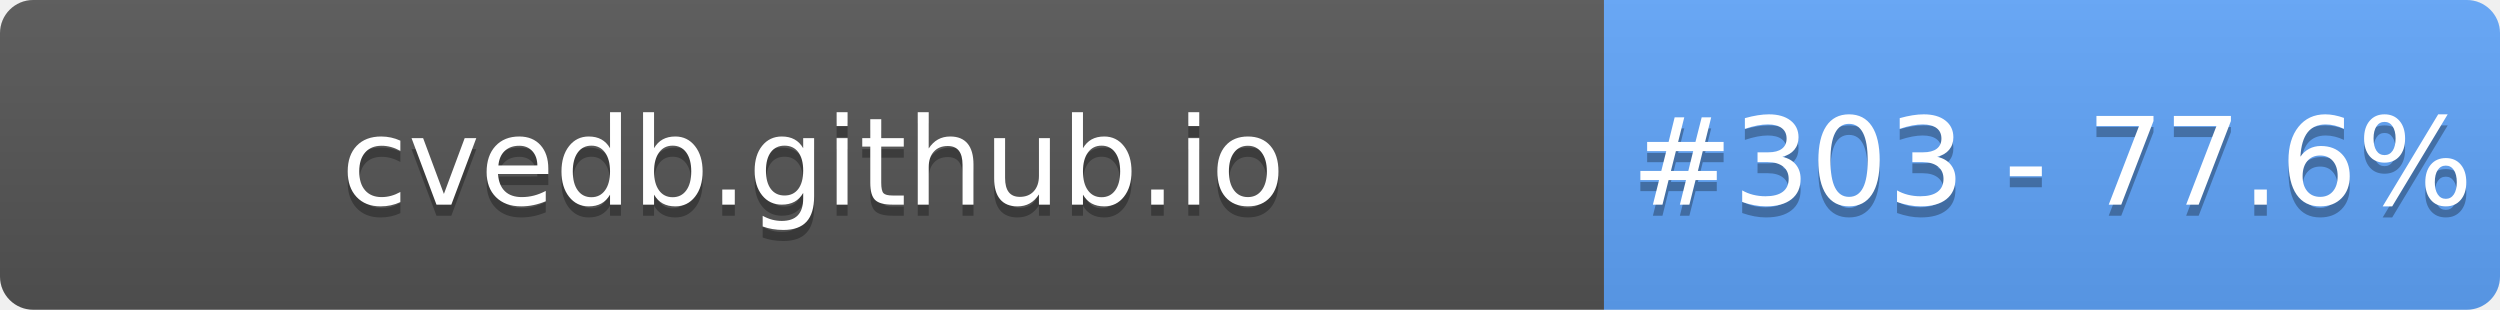
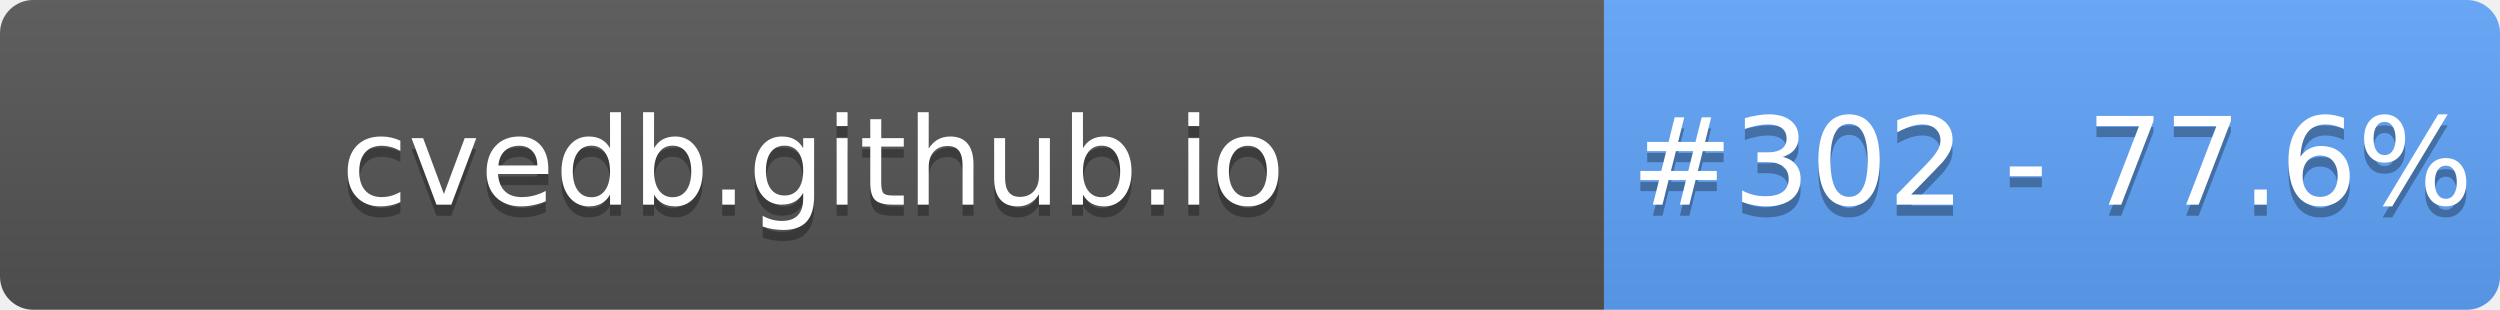
- <svg xmlns="http://www.w3.org/2000/svg" width="226" height="28" role="img" aria-label="cvedb.github.io: #303 - 77.6%">
+ <svg xmlns="http://www.w3.org/2000/svg" width="226" height="28" role="img" aria-label="cvedb.github.io: #302 - 77.6%">
  <linearGradient id="s" x2="0" y2="100%">
    <stop offset="0" stop-color="#bbb" stop-opacity=".1" />
    <stop offset="1" stop-opacity=".1" />
  </linearGradient>
  <clipPath id="r">
    <rect width="226" height="28" rx="3" fill="#fff" />
  </clipPath>
  <g clip-path="url(#r)">
    <rect width="145" height="28" fill="#555" />
    <rect x="145" width="81" height="28" fill="#60A5FA" />
    <rect width="226" height="28" fill="url(#s)" />
  </g>
  <g fill="#fff" text-anchor="middle" font-family="Verdana,Geneva,DejaVu Sans,sans-serif" text-rendering="geometricPrecision" font-size="110">
    <text aria-hidden="true" x="735" y="195" fill="#010101" fill-opacity=".3" transform="scale(.1)" textLength="1350">cvedb.github.io</text>
    <text x="735" y="185" transform="scale(.1)" fill="#fff" textLength="1350">cvedb.github.io</text>
-     <text aria-hidden="true" x="1855" y="195" fill="#010101" fill-opacity=".3" transform="scale(.1)" textLength="660">#303 - 77.6%</text>
-     <text x="1855" y="185" transform="scale(.1)" fill="#fff" textLength="660">#303 - 77.6%</text>
+     <text aria-hidden="true" x="1855" y="195" fill="#010101" fill-opacity=".3" transform="scale(.1)" textLength="660">#302 - 77.6%</text>
+     <text x="1855" y="185" transform="scale(.1)" fill="#fff" textLength="660">#302 - 77.6%</text>
  </g>
</svg>
